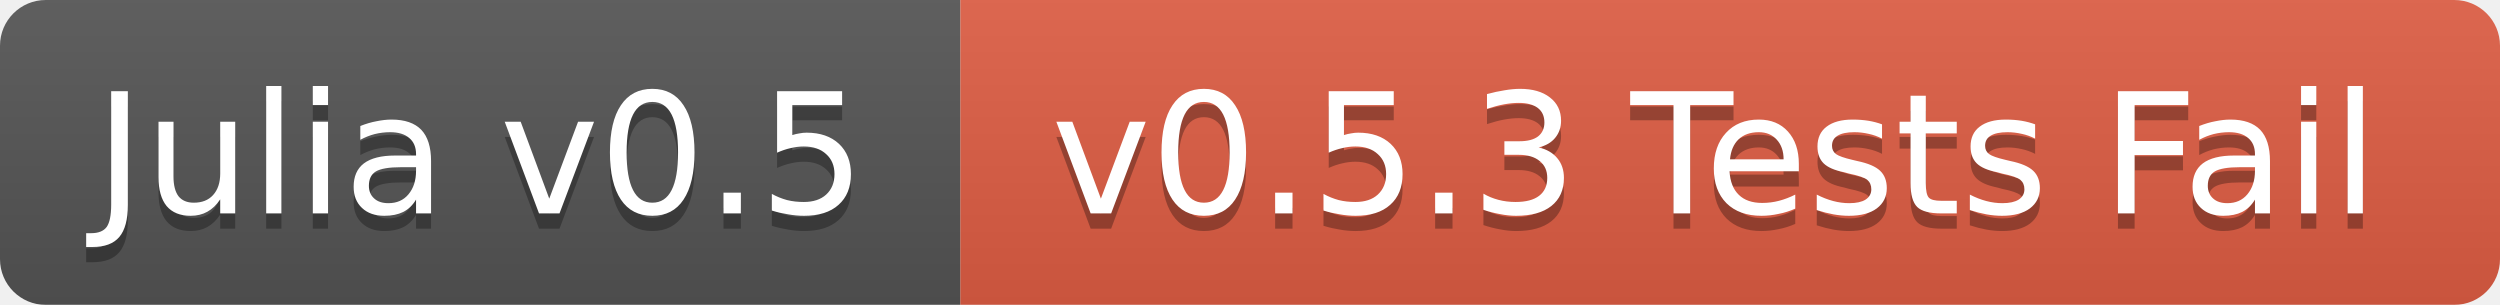
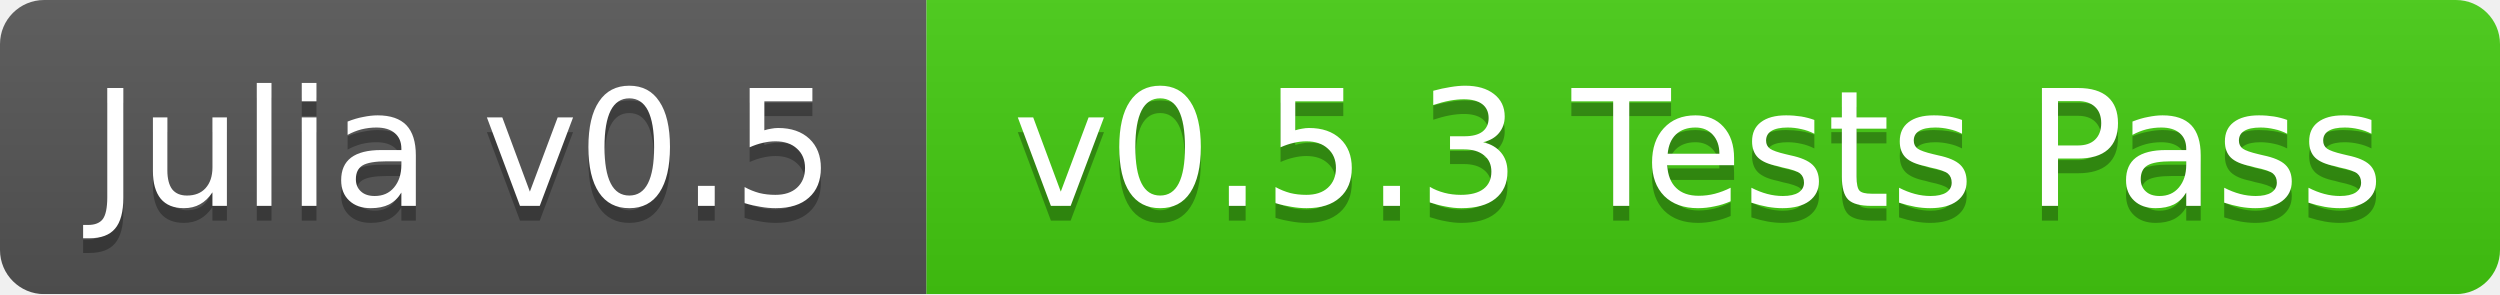
- <svg xmlns="http://www.w3.org/2000/svg" width="164" height="20">
+ <svg xmlns="http://www.w3.org/2000/svg" width="170" height="20">
  <linearGradient id="b" x2="0" y2="100%">
    <stop offset="0" stop-color="#bbb" stop-opacity=".1" />
    <stop offset="1" stop-opacity=".1" />
  </linearGradient>
  <mask id="a">
-     <rect width="164" height="20" rx="3" fill="#fff" />
+     <rect width="170" height="20" rx="3" fill="#fff" />
  </mask>
  <g mask="url(#a)">
    <path fill="#555" d="M0 0h63v20H0z" />
-     <path fill="#e05d44" d="M63 0h101v20H63z" />
-     <path fill="url(#b)" d="M0 0h164v20H0z" />
+     <path fill="#4c1" d="M63 0h107v20H63z" />
+     <path fill="url(#b)" d="M0 0h170v20H0z" />
  </g>
  <g fill="#fff" text-anchor="middle" font-family="DejaVu Sans,Verdana,Geneva,sans-serif" font-size="11">
    <text x="31.5" y="15" fill="#010101" fill-opacity=".3">Julia v0.5</text>
    <text x="31.5" y="14">Julia v0.5</text>
-     <text x="112.5" y="15" fill="#010101" fill-opacity=".3">v0.5.3 Tests Fail</text>
-     <text x="112.5" y="14">v0.5.3 Tests Fail</text>
+     <text x="115.5" y="15" fill="#010101" fill-opacity=".3">v0.5.3 Tests Pass</text>
+     <text x="115.5" y="14">v0.5.3 Tests Pass</text>
  </g>
</svg>
